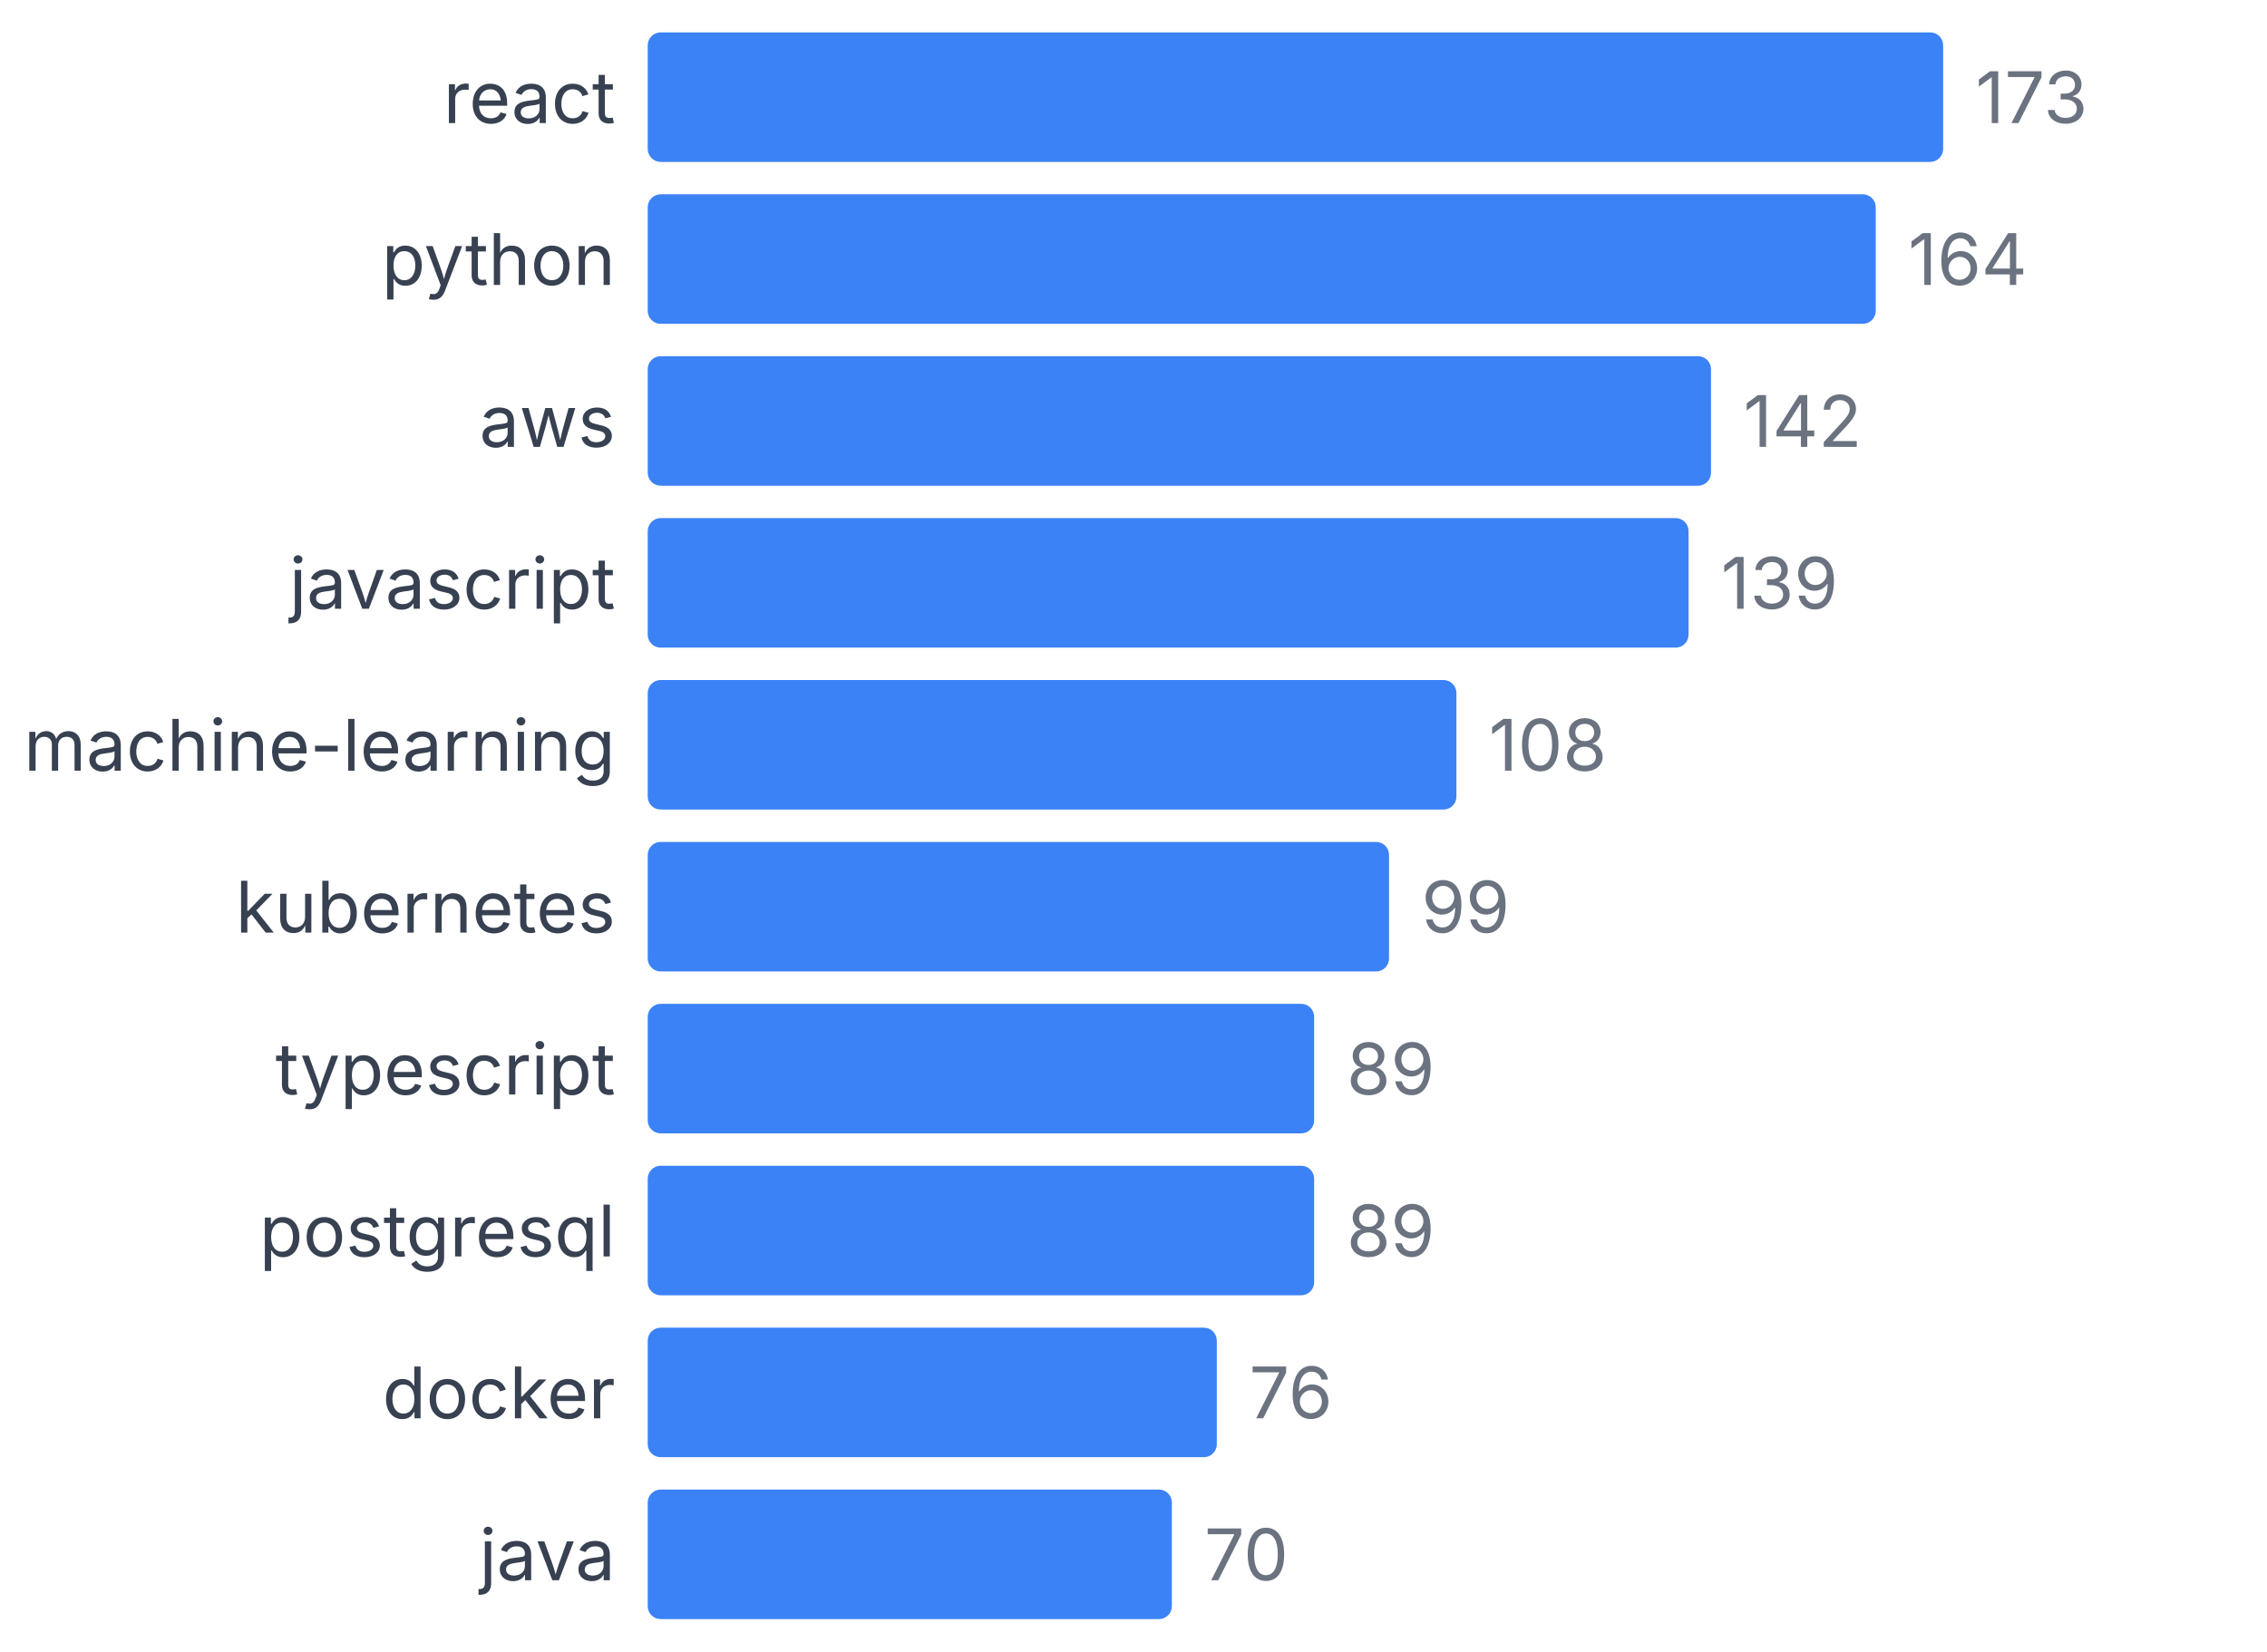
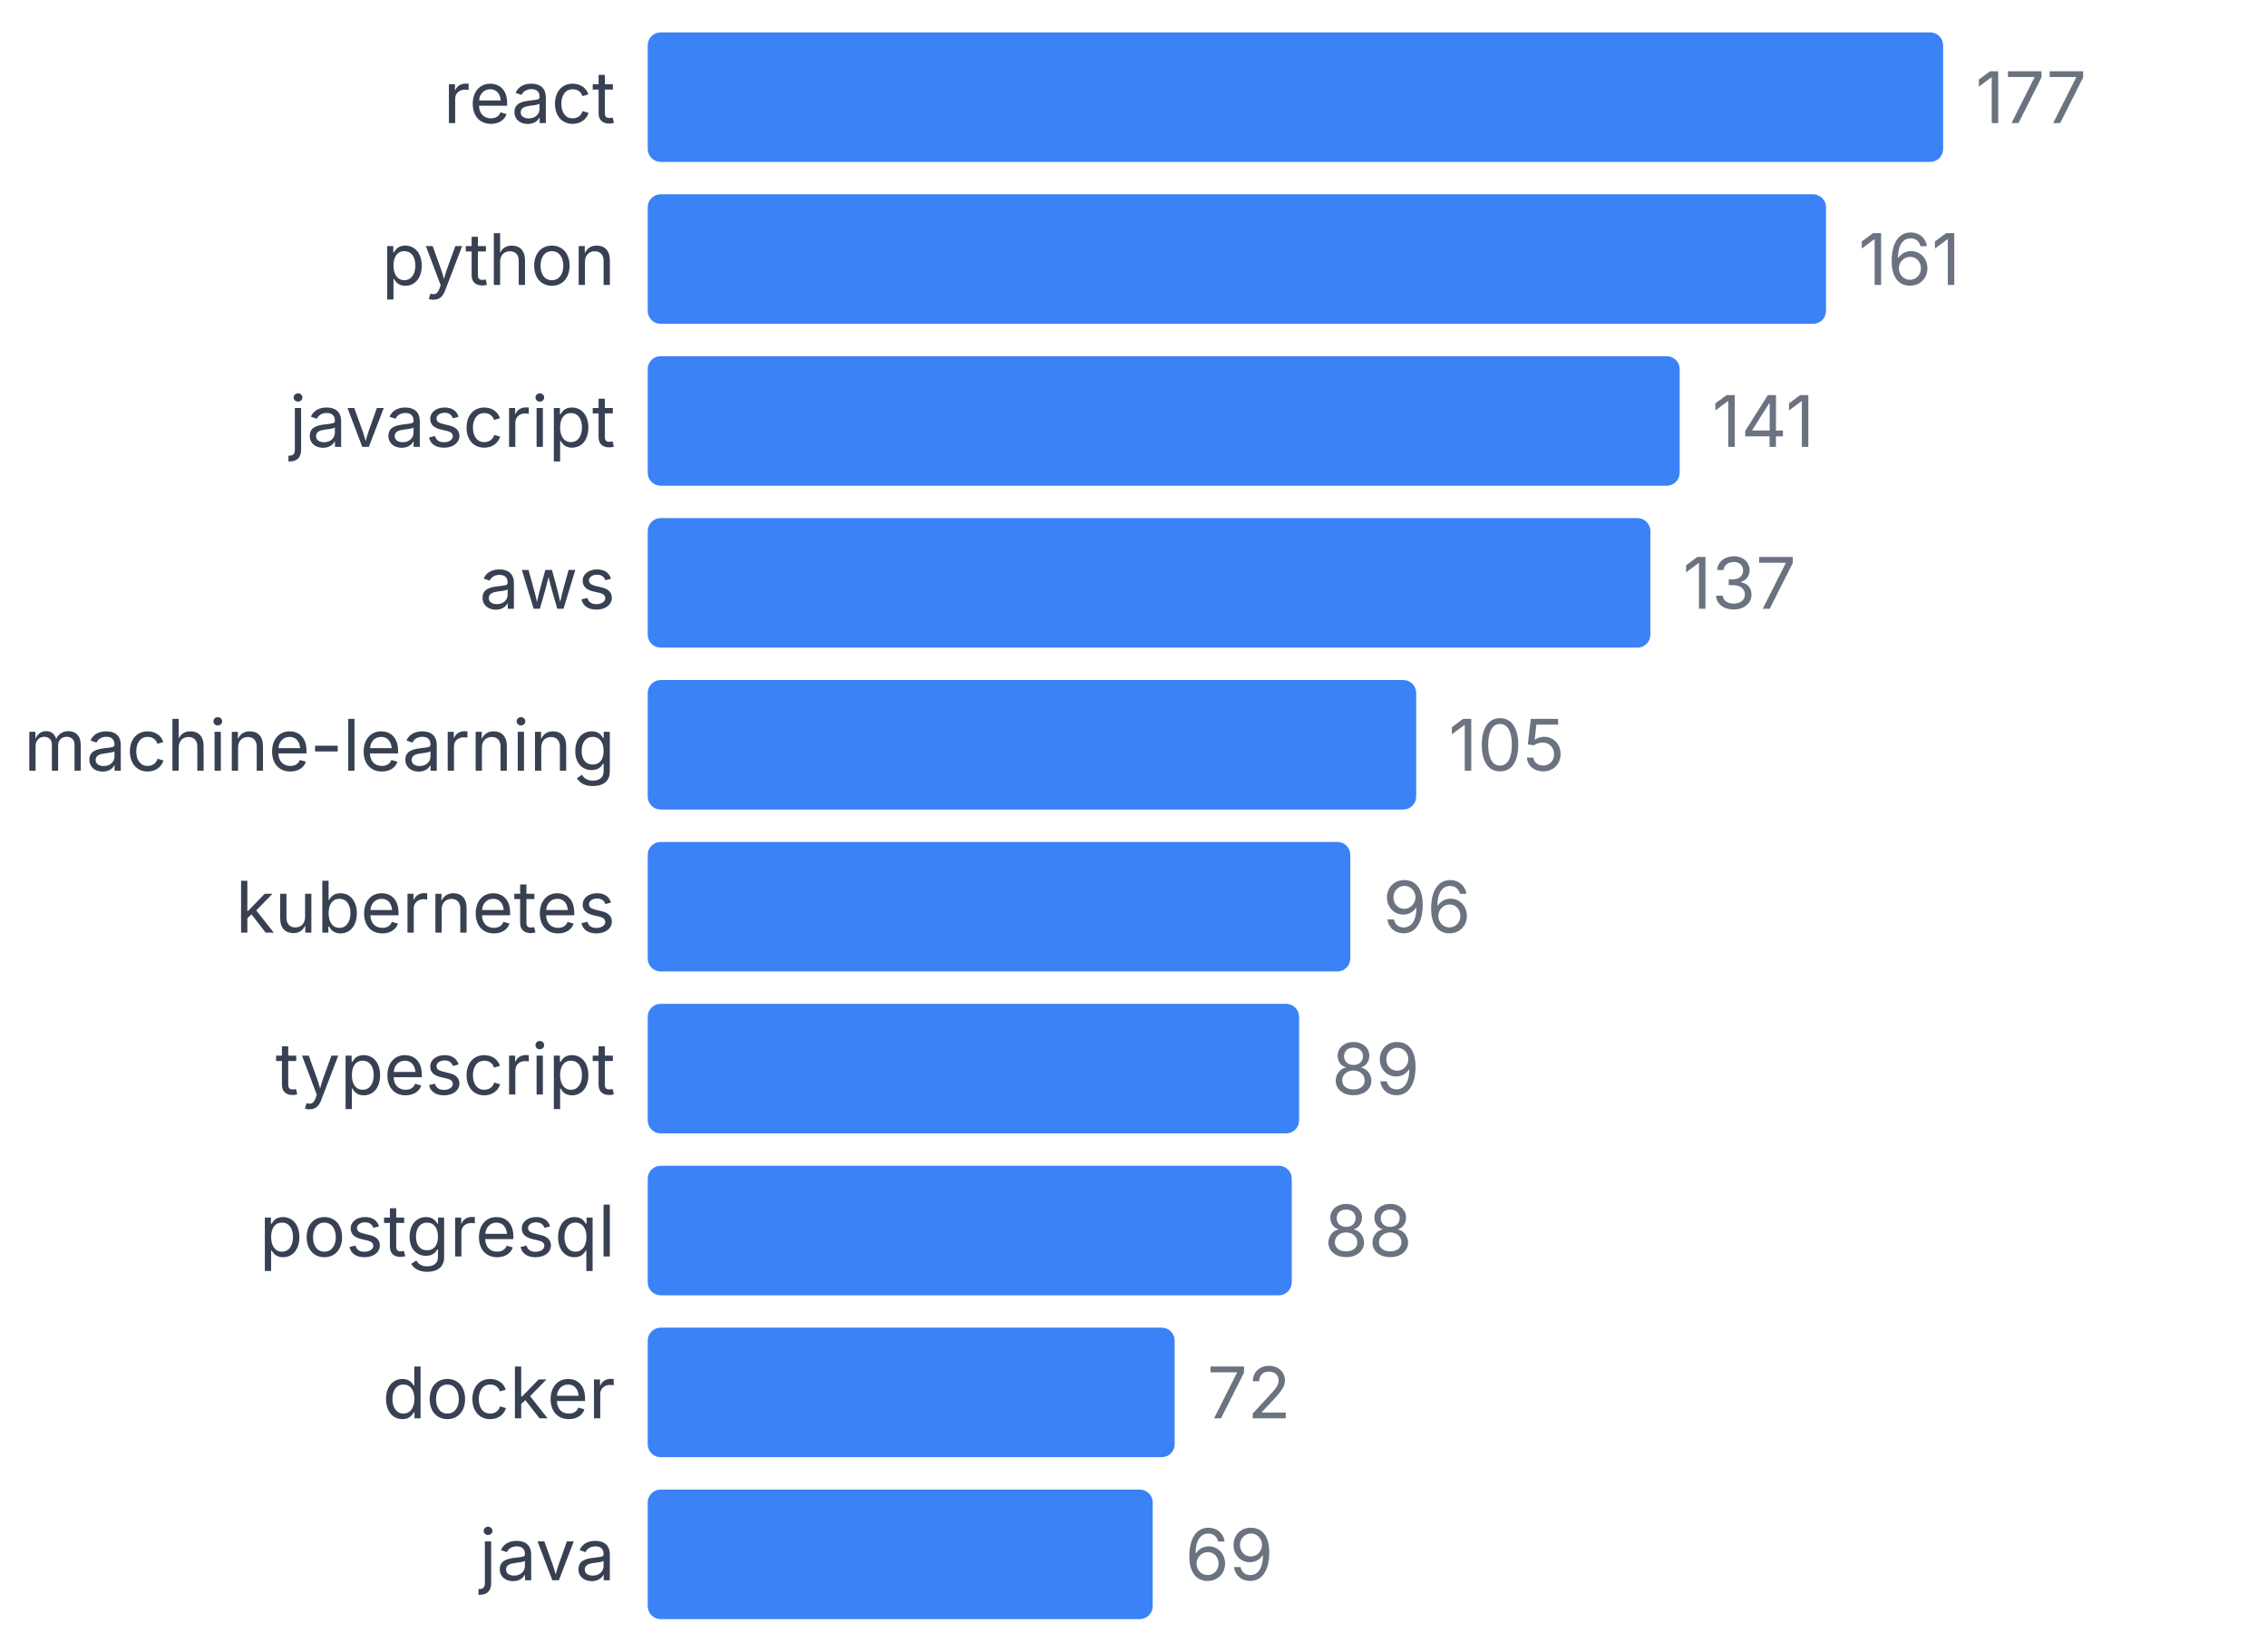
<svg xmlns="http://www.w3.org/2000/svg" width="350" height="255" viewBox="0 0 350 255">
  <style>
    text { font-family: system-ui, -apple-system, sans-serif; }
  </style>
  <text x="95" y="19" text-anchor="end" font-size="11" fill="#374151">react</text>
  <rect x="100" y="5" width="200" height="20" fill="#3b82f6" rx="2" />
-   <text x="305" y="19" font-size="11" fill="#6b7280">173</text>
+   <text x="305" y="19" font-size="11" fill="#6b7280">177</text>
  <text x="95" y="44" text-anchor="end" font-size="11" fill="#374151">python</text>
-   <rect x="100" y="30" width="189.595" height="20" fill="#3b82f6" rx="2" />
-   <text x="294.595" y="44" font-size="11" fill="#6b7280">164</text>
-   <text x="95" y="69" text-anchor="end" font-size="11" fill="#374151">aws</text>
-   <rect x="100" y="55" width="164.162" height="20" fill="#3b82f6" rx="2" />
-   <text x="269.162" y="69" font-size="11" fill="#6b7280">142</text>
-   <text x="95" y="94" text-anchor="end" font-size="11" fill="#374151">javascript</text>
-   <rect x="100" y="80" width="160.694" height="20" fill="#3b82f6" rx="2" />
-   <text x="265.694" y="94" font-size="11" fill="#6b7280">139</text>
+   <rect x="100" y="30" width="181.921" height="20" fill="#3b82f6" rx="2" />
+   <text x="286.921" y="44" font-size="11" fill="#6b7280">161</text>
+   <text x="95" y="69" text-anchor="end" font-size="11" fill="#374151">javascript</text>
+   <rect x="100" y="55" width="159.322" height="20" fill="#3b82f6" rx="2" />
+   <text x="264.322" y="69" font-size="11" fill="#6b7280">141</text>
+   <text x="95" y="94" text-anchor="end" font-size="11" fill="#374151">aws</text>
+   <rect x="100" y="80" width="154.802" height="20" fill="#3b82f6" rx="2" />
+   <text x="259.802" y="94" font-size="11" fill="#6b7280">137</text>
  <text x="95" y="119" text-anchor="end" font-size="11" fill="#374151">machine-learning</text>
-   <rect x="100" y="105" width="124.855" height="20" fill="#3b82f6" rx="2" />
-   <text x="229.855" y="119" font-size="11" fill="#6b7280">108</text>
+   <rect x="100" y="105" width="118.644" height="20" fill="#3b82f6" rx="2" />
+   <text x="223.644" y="119" font-size="11" fill="#6b7280">105</text>
  <text x="95" y="144" text-anchor="end" font-size="11" fill="#374151">kubernetes</text>
-   <rect x="100" y="130" width="114.451" height="20" fill="#3b82f6" rx="2" />
-   <text x="219.451" y="144" font-size="11" fill="#6b7280">99</text>
+   <rect x="100" y="130" width="108.475" height="20" fill="#3b82f6" rx="2" />
+   <text x="213.475" y="144" font-size="11" fill="#6b7280">96</text>
  <text x="95" y="169" text-anchor="end" font-size="11" fill="#374151">typescript</text>
-   <rect x="100" y="155" width="102.89" height="20" fill="#3b82f6" rx="2" />
-   <text x="207.89" y="169" font-size="11" fill="#6b7280">89</text>
+   <rect x="100" y="155" width="100.565" height="20" fill="#3b82f6" rx="2" />
+   <text x="205.565" y="169" font-size="11" fill="#6b7280">89</text>
  <text x="95" y="194" text-anchor="end" font-size="11" fill="#374151">postgresql</text>
-   <rect x="100" y="180" width="102.89" height="20" fill="#3b82f6" rx="2" />
-   <text x="207.89" y="194" font-size="11" fill="#6b7280">89</text>
+   <rect x="100" y="180" width="99.435" height="20" fill="#3b82f6" rx="2" />
+   <text x="204.435" y="194" font-size="11" fill="#6b7280">88</text>
  <text x="95" y="219" text-anchor="end" font-size="11" fill="#374151">docker</text>
-   <rect x="100" y="205" width="87.861" height="20" fill="#3b82f6" rx="2" />
-   <text x="192.861" y="219" font-size="11" fill="#6b7280">76</text>
+   <rect x="100" y="205" width="81.356" height="20" fill="#3b82f6" rx="2" />
+   <text x="186.356" y="219" font-size="11" fill="#6b7280">72</text>
  <text x="95" y="244" text-anchor="end" font-size="11" fill="#374151">java</text>
-   <rect x="100" y="230" width="80.925" height="20" fill="#3b82f6" rx="2" />
-   <text x="185.925" y="244" font-size="11" fill="#6b7280">70</text>
+   <rect x="100" y="230" width="77.966" height="20" fill="#3b82f6" rx="2" />
+   <text x="182.966" y="244" font-size="11" fill="#6b7280">69</text>
</svg>
